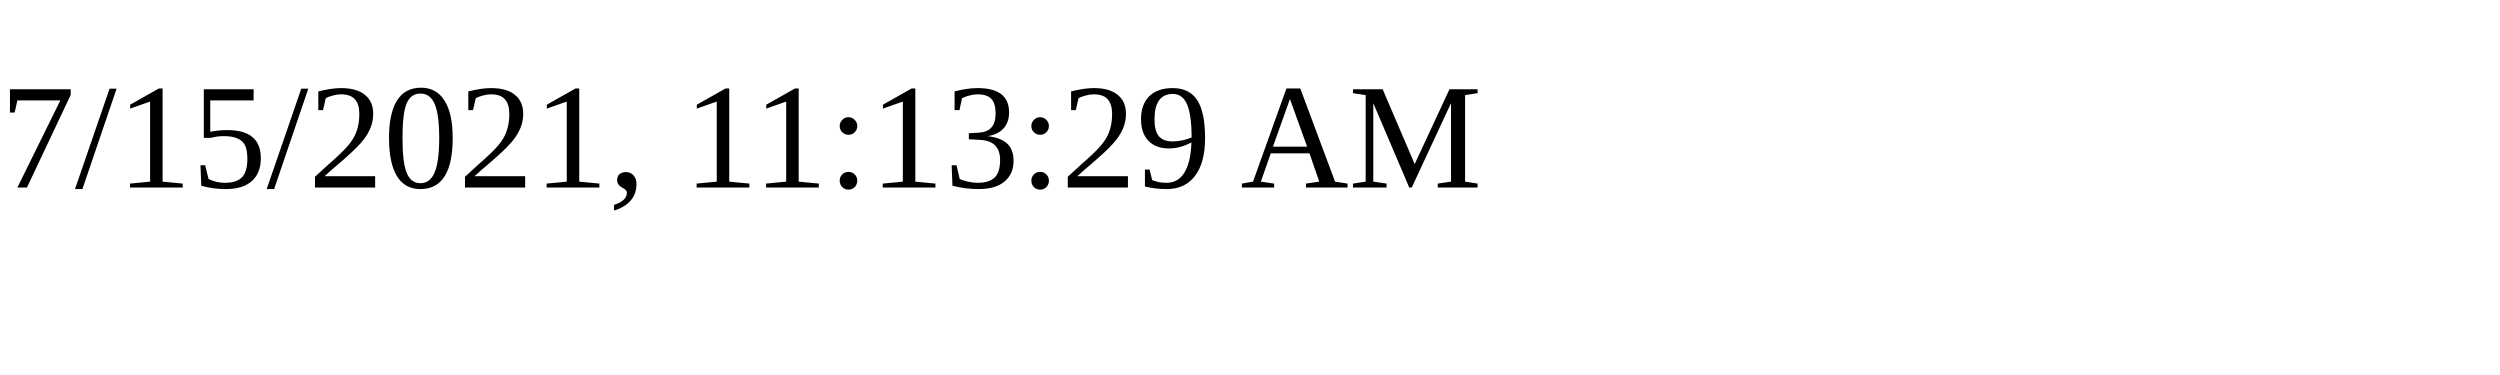
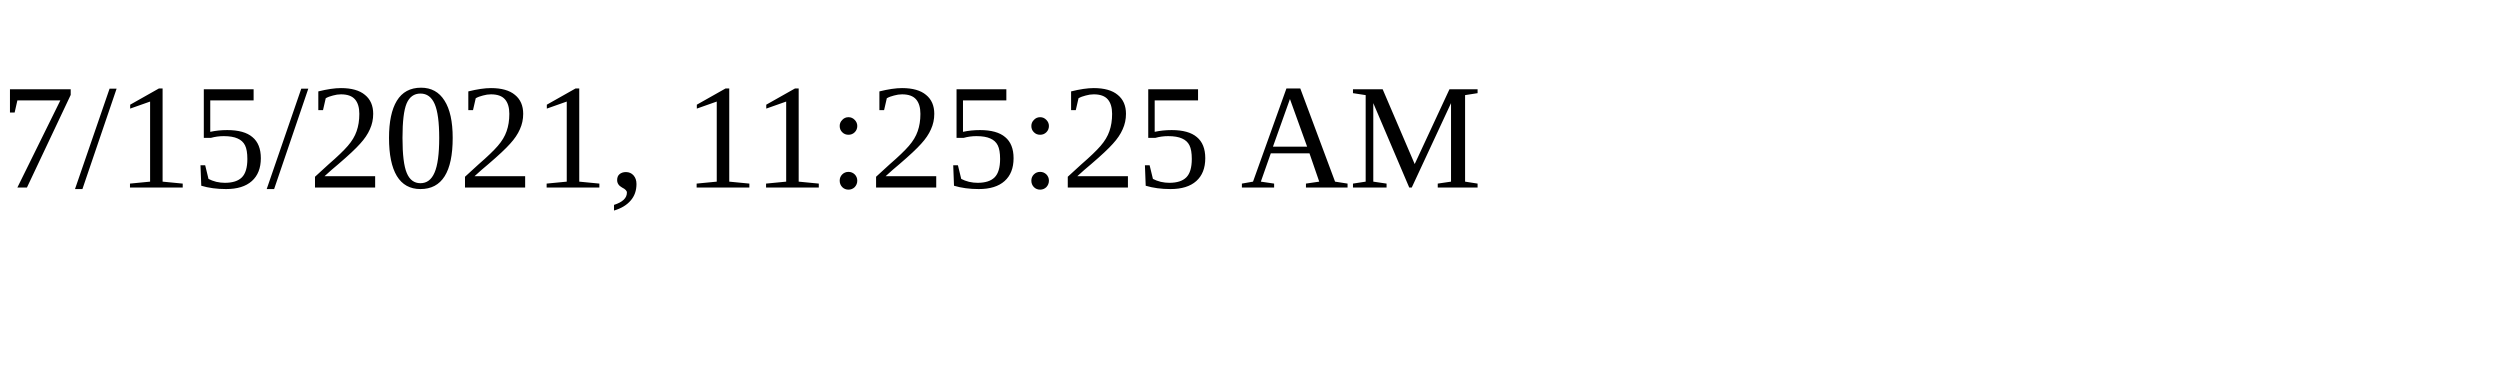
<svg xmlns="http://www.w3.org/2000/svg" height="30" width="200">
-   <text x="0" y="15">7/15/2021, 11:13:29 AM</text>
+   <text x="0" y="15">7/15/2021, 11:25:25 AM</text>
</svg>
